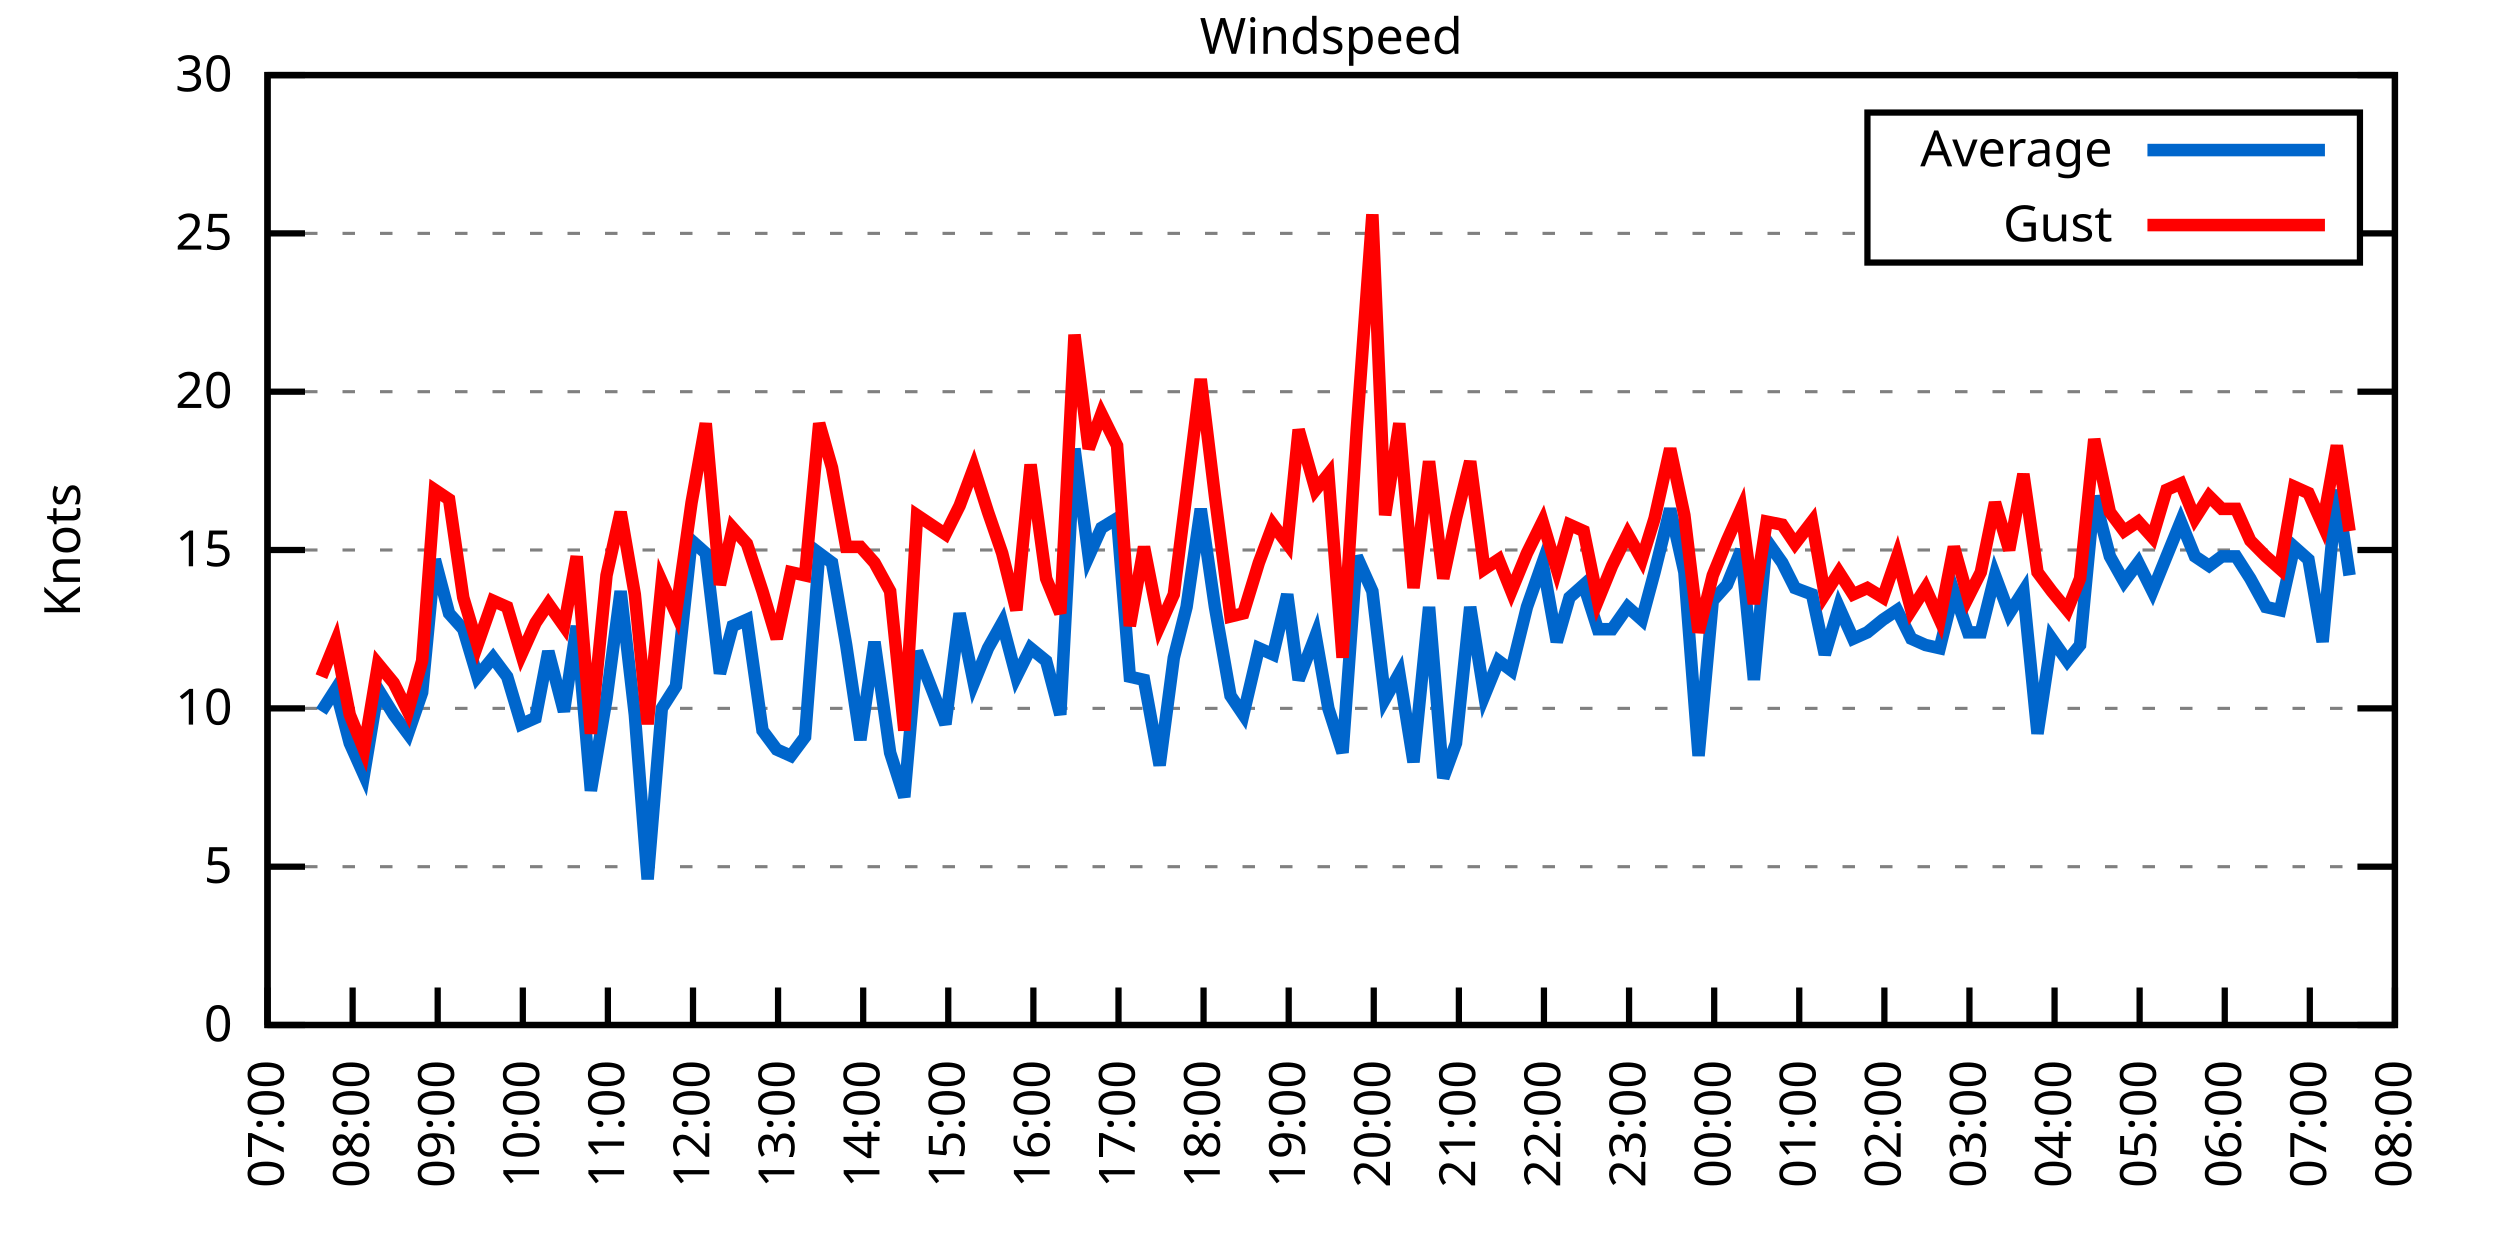
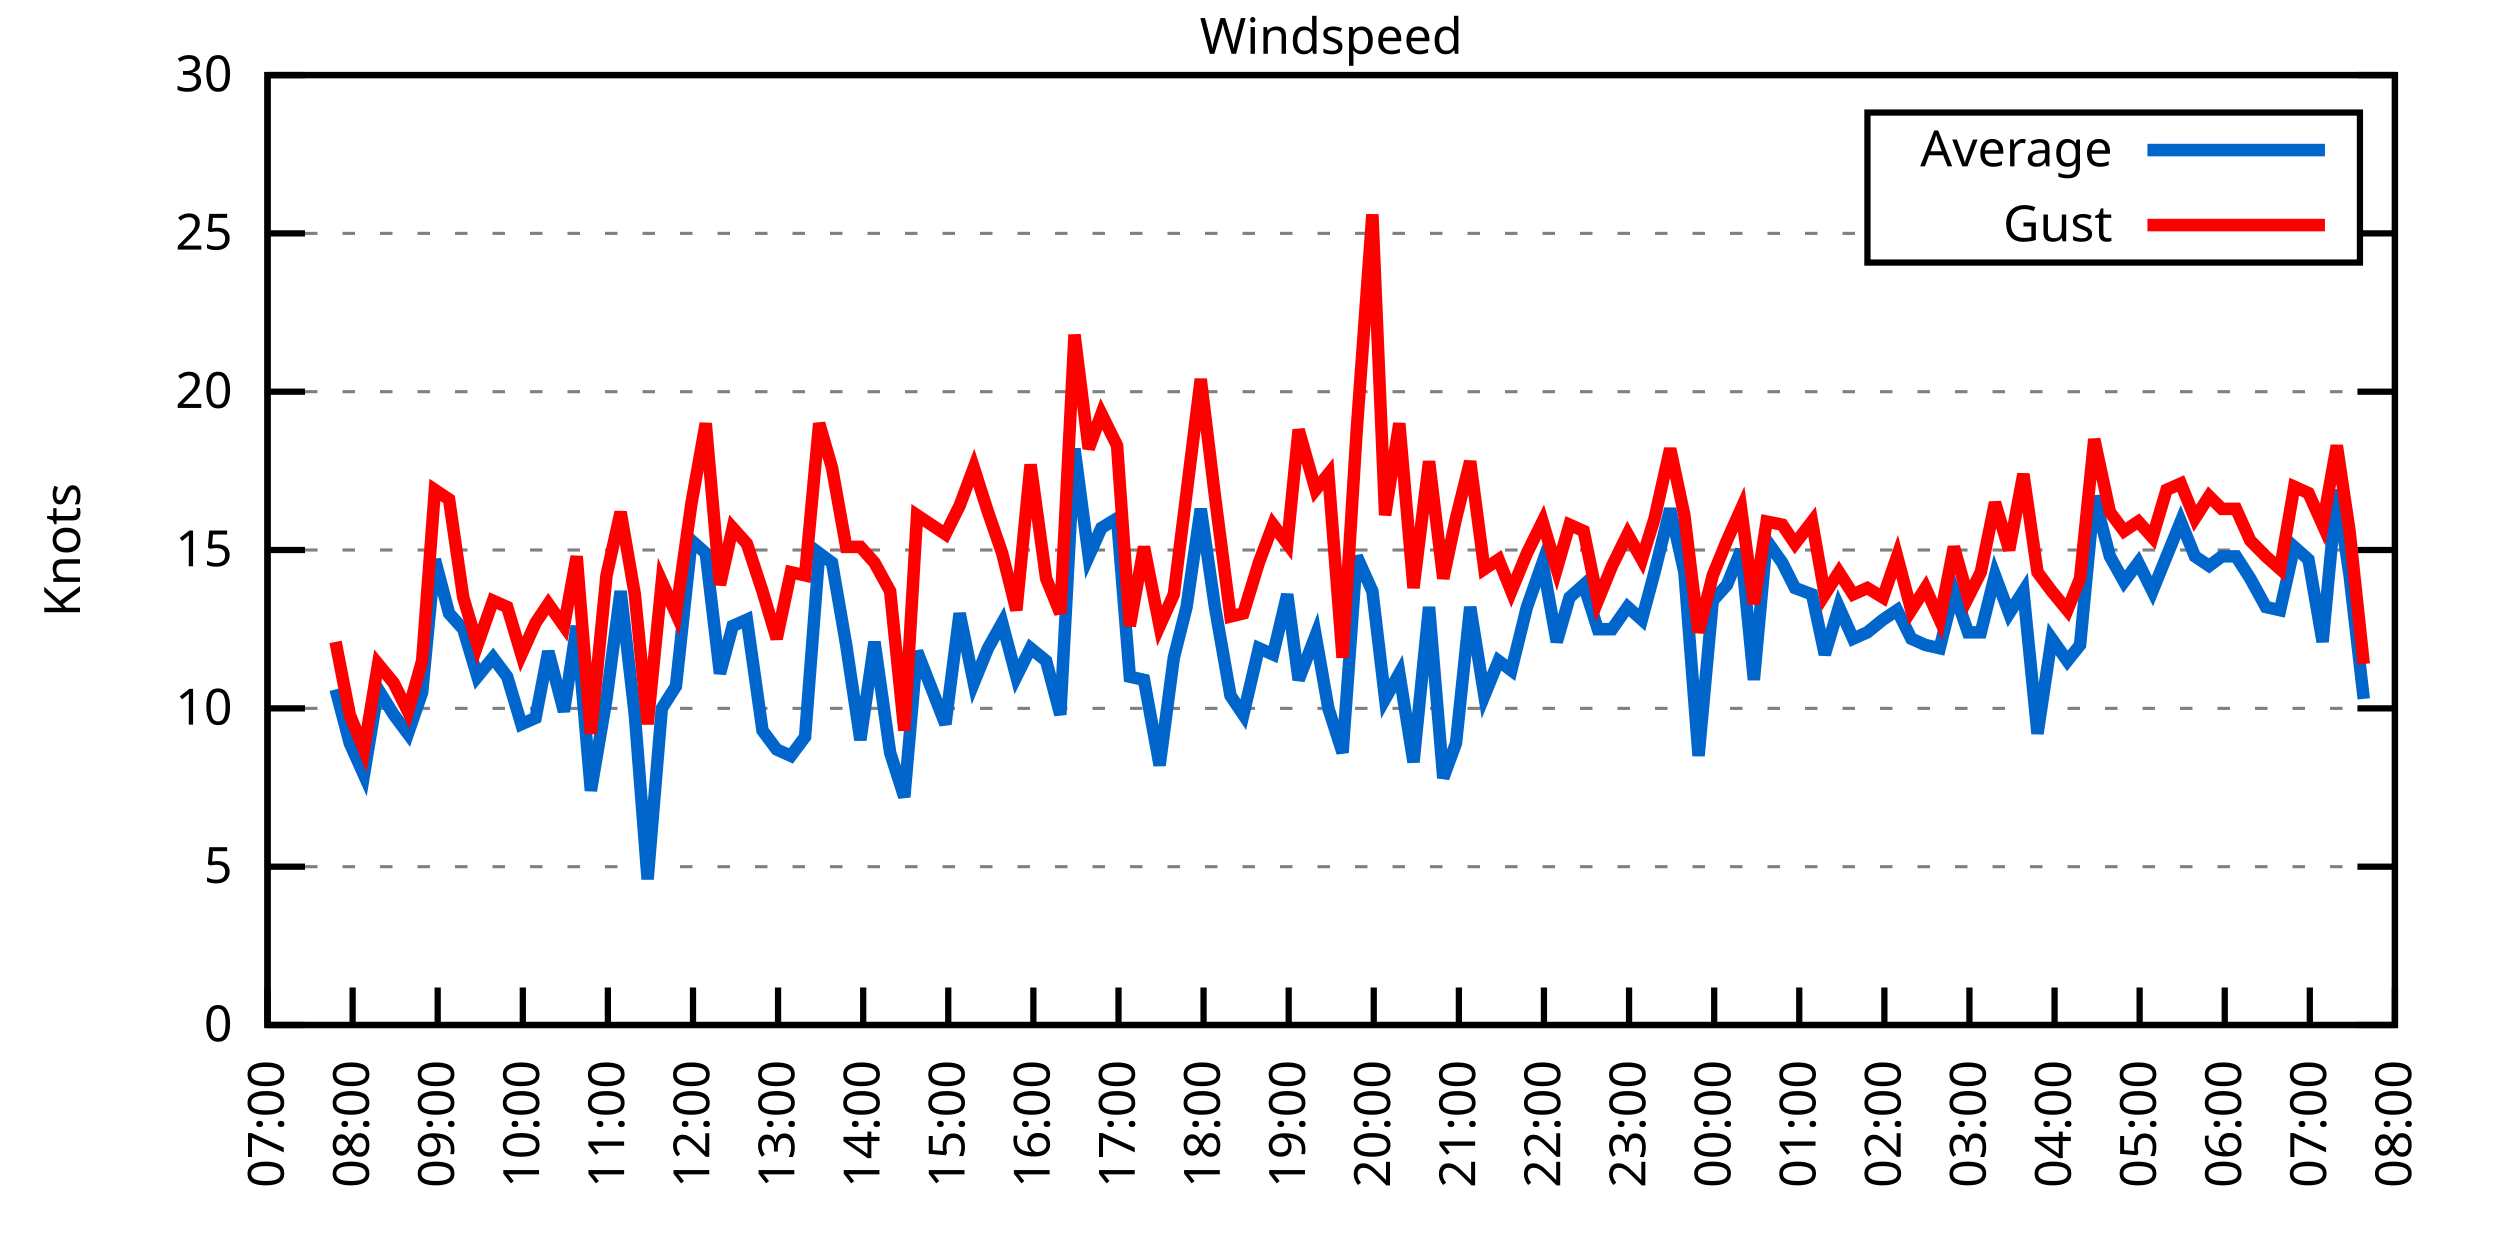
<svg xmlns="http://www.w3.org/2000/svg" xmlns:xlink="http://www.w3.org/1999/xlink" width="400" height="200" viewBox="0 0 400 200">
  <g id="gnuplot_canvas">
    <rect x="0" y="0" width="400" height="200" fill="none" />
    <defs>
      <circle id="gpDot" r="0.5" stroke-width="0.5" stroke="currentColor" />
      <path id="gpPt0" stroke-width="0.333" stroke="currentColor" d="M-1,0 h2 M0,-1 v2" />
      <path id="gpPt1" stroke-width="0.333" stroke="currentColor" d="M-1,-1 L1,1 M1,-1 L-1,1" />
      <path id="gpPt2" stroke-width="0.333" stroke="currentColor" d="M-1,0 L1,0 M0,-1 L0,1 M-1,-1 L1,1 M-1,1 L1,-1" />
      <rect id="gpPt3" stroke-width="0.333" stroke="currentColor" x="-1" y="-1" width="2" height="2" />
      <rect id="gpPt4" stroke-width="0.333" stroke="currentColor" fill="currentColor" x="-1" y="-1" width="2" height="2" />
      <circle id="gpPt5" stroke-width="0.333" stroke="currentColor" cx="0" cy="0" r="1" />
      <use xlink:href="#gpPt5" id="gpPt6" fill="currentColor" stroke="none" />
      <path id="gpPt7" stroke-width="0.333" stroke="currentColor" d="M0,-1.33 L-1.33,0.67 L1.33,0.67 z" />
      <use xlink:href="#gpPt7" id="gpPt8" fill="currentColor" stroke="none" />
      <use xlink:href="#gpPt7" id="gpPt9" stroke="currentColor" transform="rotate(180)" />
      <use xlink:href="#gpPt9" id="gpPt10" fill="currentColor" stroke="none" />
      <use xlink:href="#gpPt3" id="gpPt11" stroke="currentColor" transform="rotate(45)" />
      <use xlink:href="#gpPt11" id="gpPt12" fill="currentColor" stroke="none" />
      <path id="gpPt13" stroke-width="0.333" stroke="currentColor" d="M0,1.330 L1.265,0.411 L0.782,-1.067 L-0.782,-1.076 L-1.265,0.411 z" />
      <use xlink:href="#gpPt13" id="gpPt14" fill="currentColor" stroke="none" />
      <filter id="textbox" filterUnits="objectBoundingBox" x="0" y="0" height="1" width="1">
        <feFlood flood-color="white" flood-opacity="1" result="bgnd" />
        <feComposite in="SourceGraphic" in2="bgnd" operator="atop" />
      </filter>
      <filter id="greybox" filterUnits="objectBoundingBox" x="0" y="0" height="1" width="1">
        <feFlood flood-color="lightgrey" flood-opacity="1" result="grey" />
        <feComposite in="SourceGraphic" in2="grey" operator="atop" />
      </filter>
    </defs>
    <g fill="none" color="white" stroke="currentColor" stroke-width="1.00" stroke-linecap="butt" stroke-linejoin="miter">
</g>
    <g fill="none" color="black" stroke="currentColor" stroke-width="1.00" stroke-linecap="butt" stroke-linejoin="miter">
      <g stroke="none" shape-rendering="crispEdges">
        <polygon fill="rgb(255, 255, 255)" points="42.80,164.00 383.18,164.00 383.18,12.02 42.80,12.02 " />
      </g>
    </g>
    <g fill="none" color="black" stroke="currentColor" stroke-width="1.00" stroke-linecap="butt" stroke-linejoin="miter">
</g>
    <g fill="none" color="black" stroke="black" stroke-width="0.50" stroke-linecap="butt" stroke-linejoin="miter">
</g>
    <g fill="none" color="gray" stroke="currentColor" stroke-width="0.50" stroke-linecap="butt" stroke-linejoin="miter">
      <path stroke="gray" stroke-dasharray="2,4" class="gridline" d="M42.80,164.00 L383.19,164.00  " />
    </g>
    <g fill="none" color="gray" stroke="gray" stroke-width="1.00" stroke-linecap="butt" stroke-linejoin="miter">
</g>
    <g fill="none" color="black" stroke="currentColor" stroke-width="1.00" stroke-linecap="butt" stroke-linejoin="miter">
      <path stroke="black" d="M42.80,164.00 L48.80,164.00 M383.19,164.00 L377.19,164.00  " />
      <g transform="translate(37.20,166.60)" stroke="none" fill="black" font-family="Sans" font-size="8.00" text-anchor="end">
        <text>
          <tspan font-family="Sans"> 0</tspan>
        </text>
      </g>
    </g>
    <g fill="none" color="black" stroke="currentColor" stroke-width="1.00" stroke-linecap="butt" stroke-linejoin="miter">
</g>
    <g fill="none" color="black" stroke="black" stroke-width="0.50" stroke-linecap="butt" stroke-linejoin="miter">
</g>
    <g fill="none" color="gray" stroke="currentColor" stroke-width="0.50" stroke-linecap="butt" stroke-linejoin="miter">
      <path stroke="gray" stroke-dasharray="2,4" class="gridline" d="M42.80,138.67 L383.19,138.67  " />
    </g>
    <g fill="none" color="gray" stroke="gray" stroke-width="1.00" stroke-linecap="butt" stroke-linejoin="miter">
</g>
    <g fill="none" color="black" stroke="currentColor" stroke-width="1.00" stroke-linecap="butt" stroke-linejoin="miter">
      <path stroke="black" d="M42.80,138.67 L48.80,138.67 M383.19,138.67 L377.19,138.67  " />
      <g transform="translate(37.20,141.27)" stroke="none" fill="black" font-family="Sans" font-size="8.00" text-anchor="end">
        <text>
          <tspan font-family="Sans"> 5</tspan>
        </text>
      </g>
    </g>
    <g fill="none" color="black" stroke="currentColor" stroke-width="1.00" stroke-linecap="butt" stroke-linejoin="miter">
</g>
    <g fill="none" color="black" stroke="black" stroke-width="0.50" stroke-linecap="butt" stroke-linejoin="miter">
</g>
    <g fill="none" color="gray" stroke="currentColor" stroke-width="0.50" stroke-linecap="butt" stroke-linejoin="miter">
      <path stroke="gray" stroke-dasharray="2,4" class="gridline" d="M42.80,113.34 L383.19,113.34  " />
    </g>
    <g fill="none" color="gray" stroke="gray" stroke-width="1.00" stroke-linecap="butt" stroke-linejoin="miter">
</g>
    <g fill="none" color="black" stroke="currentColor" stroke-width="1.00" stroke-linecap="butt" stroke-linejoin="miter">
      <path stroke="black" d="M42.80,113.34 L48.80,113.34 M383.19,113.34 L377.19,113.34  " />
      <g transform="translate(37.20,115.94)" stroke="none" fill="black" font-family="Sans" font-size="8.00" text-anchor="end">
        <text>
          <tspan font-family="Sans"> 10</tspan>
        </text>
      </g>
    </g>
    <g fill="none" color="black" stroke="currentColor" stroke-width="1.00" stroke-linecap="butt" stroke-linejoin="miter">
</g>
    <g fill="none" color="black" stroke="black" stroke-width="0.50" stroke-linecap="butt" stroke-linejoin="miter">
</g>
    <g fill="none" color="gray" stroke="currentColor" stroke-width="0.50" stroke-linecap="butt" stroke-linejoin="miter">
      <path stroke="gray" stroke-dasharray="2,4" class="gridline" d="M42.80,88.00 L383.19,88.00  " />
    </g>
    <g fill="none" color="gray" stroke="gray" stroke-width="1.00" stroke-linecap="butt" stroke-linejoin="miter">
</g>
    <g fill="none" color="black" stroke="currentColor" stroke-width="1.00" stroke-linecap="butt" stroke-linejoin="miter">
      <path stroke="black" d="M42.80,88.00 L48.80,88.00 M383.19,88.00 L377.19,88.00  " />
      <g transform="translate(37.20,90.60)" stroke="none" fill="black" font-family="Sans" font-size="8.00" text-anchor="end">
        <text>
          <tspan font-family="Sans"> 15</tspan>
        </text>
      </g>
    </g>
    <g fill="none" color="black" stroke="currentColor" stroke-width="1.00" stroke-linecap="butt" stroke-linejoin="miter">
</g>
    <g fill="none" color="black" stroke="black" stroke-width="0.50" stroke-linecap="butt" stroke-linejoin="miter">
</g>
    <g fill="none" color="gray" stroke="currentColor" stroke-width="0.50" stroke-linecap="butt" stroke-linejoin="miter">
      <path stroke="gray" stroke-dasharray="2,4" class="gridline" d="M42.80,62.67 L383.19,62.67  " />
    </g>
    <g fill="none" color="gray" stroke="gray" stroke-width="1.00" stroke-linecap="butt" stroke-linejoin="miter">
</g>
    <g fill="none" color="black" stroke="currentColor" stroke-width="1.00" stroke-linecap="butt" stroke-linejoin="miter">
      <path stroke="black" d="M42.80,62.67 L48.80,62.67 M383.19,62.67 L377.19,62.67  " />
      <g transform="translate(37.20,65.27)" stroke="none" fill="black" font-family="Sans" font-size="8.00" text-anchor="end">
        <text>
          <tspan font-family="Sans"> 20</tspan>
        </text>
      </g>
    </g>
    <g fill="none" color="black" stroke="currentColor" stroke-width="1.00" stroke-linecap="butt" stroke-linejoin="miter">
</g>
    <g fill="none" color="black" stroke="black" stroke-width="0.50" stroke-linecap="butt" stroke-linejoin="miter">
</g>
    <g fill="none" color="gray" stroke="currentColor" stroke-width="0.50" stroke-linecap="butt" stroke-linejoin="miter">
      <path stroke="gray" stroke-dasharray="2,4" class="gridline" d="M42.80,37.34 L298.79,37.34 M377.59,37.34 L383.19,37.34  " />
    </g>
    <g fill="none" color="gray" stroke="gray" stroke-width="1.00" stroke-linecap="butt" stroke-linejoin="miter">
</g>
    <g fill="none" color="black" stroke="currentColor" stroke-width="1.00" stroke-linecap="butt" stroke-linejoin="miter">
      <path stroke="black" d="M42.80,37.34 L48.80,37.34 M383.19,37.34 L377.19,37.34  " />
      <g transform="translate(37.20,39.94)" stroke="none" fill="black" font-family="Sans" font-size="8.00" text-anchor="end">
        <text>
          <tspan font-family="Sans"> 25</tspan>
        </text>
      </g>
    </g>
    <g fill="none" color="black" stroke="currentColor" stroke-width="1.00" stroke-linecap="butt" stroke-linejoin="miter">
</g>
    <g fill="none" color="black" stroke="black" stroke-width="0.50" stroke-linecap="butt" stroke-linejoin="miter">
</g>
    <g fill="none" color="gray" stroke="currentColor" stroke-width="0.50" stroke-linecap="butt" stroke-linejoin="miter">
      <path stroke="gray" stroke-dasharray="2,4" class="gridline" d="M42.80,12.01 L383.19,12.01  " />
    </g>
    <g fill="none" color="gray" stroke="gray" stroke-width="1.00" stroke-linecap="butt" stroke-linejoin="miter">
</g>
    <g fill="none" color="black" stroke="currentColor" stroke-width="1.00" stroke-linecap="butt" stroke-linejoin="miter">
      <path stroke="black" d="M42.80,12.01 L48.80,12.01 M383.19,12.01 L377.19,12.01  " />
      <g transform="translate(37.20,14.61)" stroke="none" fill="black" font-family="Sans" font-size="8.00" text-anchor="end">
        <text>
          <tspan font-family="Sans"> 30</tspan>
        </text>
      </g>
    </g>
    <g fill="none" color="black" stroke="currentColor" stroke-width="1.00" stroke-linecap="butt" stroke-linejoin="miter">
      <path stroke="black" d="M42.80,164.00 L42.80,158.00  " />
      <g transform="translate(45.40,169.60) rotate(270.00)" stroke="none" fill="black" font-family="Sans" font-size="8.00" text-anchor="end">
        <text>
          <tspan font-family="Sans">07:00</tspan>
        </text>
      </g>
    </g>
    <g fill="none" color="black" stroke="currentColor" stroke-width="1.00" stroke-linecap="butt" stroke-linejoin="miter">
      <path stroke="black" d="M56.42,164.00 L56.42,158.00  " />
      <g transform="translate(59.02,169.60) rotate(270.00)" stroke="none" fill="black" font-family="Sans" font-size="8.00" text-anchor="end">
        <text>
          <tspan font-family="Sans">08:00</tspan>
        </text>
      </g>
    </g>
    <g fill="none" color="black" stroke="currentColor" stroke-width="1.00" stroke-linecap="butt" stroke-linejoin="miter">
      <path stroke="black" d="M70.03,164.00 L70.03,158.00  " />
      <g transform="translate(72.63,169.60) rotate(270.00)" stroke="none" fill="black" font-family="Sans" font-size="8.00" text-anchor="end">
        <text>
          <tspan font-family="Sans">09:00</tspan>
        </text>
      </g>
    </g>
    <g fill="none" color="black" stroke="currentColor" stroke-width="1.00" stroke-linecap="butt" stroke-linejoin="miter">
      <path stroke="black" d="M83.65,164.00 L83.65,158.00  " />
      <g transform="translate(86.25,169.60) rotate(270.00)" stroke="none" fill="black" font-family="Sans" font-size="8.00" text-anchor="end">
        <text>
          <tspan font-family="Sans">10:00</tspan>
        </text>
      </g>
    </g>
    <g fill="none" color="black" stroke="currentColor" stroke-width="1.00" stroke-linecap="butt" stroke-linejoin="miter">
      <path stroke="black" d="M97.26,164.00 L97.26,158.00  " />
      <g transform="translate(99.86,169.60) rotate(270.00)" stroke="none" fill="black" font-family="Sans" font-size="8.00" text-anchor="end">
        <text>
          <tspan font-family="Sans">11:00</tspan>
        </text>
      </g>
    </g>
    <g fill="none" color="black" stroke="currentColor" stroke-width="1.00" stroke-linecap="butt" stroke-linejoin="miter">
      <path stroke="black" d="M110.88,164.00 L110.88,158.00  " />
      <g transform="translate(113.48,169.60) rotate(270.00)" stroke="none" fill="black" font-family="Sans" font-size="8.00" text-anchor="end">
        <text>
          <tspan font-family="Sans">12:00</tspan>
        </text>
      </g>
    </g>
    <g fill="none" color="black" stroke="currentColor" stroke-width="1.00" stroke-linecap="butt" stroke-linejoin="miter">
      <path stroke="black" d="M124.49,164.00 L124.49,158.00  " />
      <g transform="translate(127.09,169.60) rotate(270.00)" stroke="none" fill="black" font-family="Sans" font-size="8.00" text-anchor="end">
        <text>
          <tspan font-family="Sans">13:00</tspan>
        </text>
      </g>
    </g>
    <g fill="none" color="black" stroke="currentColor" stroke-width="1.00" stroke-linecap="butt" stroke-linejoin="miter">
      <path stroke="black" d="M138.11,164.00 L138.11,158.00  " />
      <g transform="translate(140.71,169.60) rotate(270.00)" stroke="none" fill="black" font-family="Sans" font-size="8.00" text-anchor="end">
        <text>
          <tspan font-family="Sans">14:00</tspan>
        </text>
      </g>
    </g>
    <g fill="none" color="black" stroke="currentColor" stroke-width="1.00" stroke-linecap="butt" stroke-linejoin="miter">
      <path stroke="black" d="M151.72,164.00 L151.72,158.00  " />
      <g transform="translate(154.32,169.60) rotate(270.00)" stroke="none" fill="black" font-family="Sans" font-size="8.00" text-anchor="end">
        <text>
          <tspan font-family="Sans">15:00</tspan>
        </text>
      </g>
    </g>
    <g fill="none" color="black" stroke="currentColor" stroke-width="1.00" stroke-linecap="butt" stroke-linejoin="miter">
      <path stroke="black" d="M165.34,164.00 L165.34,158.00  " />
      <g transform="translate(167.94,169.60) rotate(270.00)" stroke="none" fill="black" font-family="Sans" font-size="8.00" text-anchor="end">
        <text>
          <tspan font-family="Sans">16:00</tspan>
        </text>
      </g>
    </g>
    <g fill="none" color="black" stroke="currentColor" stroke-width="1.00" stroke-linecap="butt" stroke-linejoin="miter">
      <path stroke="black" d="M178.96,164.00 L178.96,158.00  " />
      <g transform="translate(181.56,169.60) rotate(270.00)" stroke="none" fill="black" font-family="Sans" font-size="8.00" text-anchor="end">
        <text>
          <tspan font-family="Sans">17:00</tspan>
        </text>
      </g>
    </g>
    <g fill="none" color="black" stroke="currentColor" stroke-width="1.00" stroke-linecap="butt" stroke-linejoin="miter">
      <path stroke="black" d="M192.57,164.00 L192.57,158.00  " />
      <g transform="translate(195.17,169.60) rotate(270.00)" stroke="none" fill="black" font-family="Sans" font-size="8.00" text-anchor="end">
        <text>
          <tspan font-family="Sans">18:00</tspan>
        </text>
      </g>
    </g>
    <g fill="none" color="black" stroke="currentColor" stroke-width="1.00" stroke-linecap="butt" stroke-linejoin="miter">
      <path stroke="black" d="M206.19,164.00 L206.19,158.00  " />
      <g transform="translate(208.79,169.60) rotate(270.00)" stroke="none" fill="black" font-family="Sans" font-size="8.00" text-anchor="end">
        <text>
          <tspan font-family="Sans">19:00</tspan>
        </text>
      </g>
    </g>
    <g fill="none" color="black" stroke="currentColor" stroke-width="1.00" stroke-linecap="butt" stroke-linejoin="miter">
      <path stroke="black" d="M219.80,164.00 L219.80,158.00  " />
      <g transform="translate(222.40,169.60) rotate(270.00)" stroke="none" fill="black" font-family="Sans" font-size="8.00" text-anchor="end">
        <text>
          <tspan font-family="Sans">20:00</tspan>
        </text>
      </g>
    </g>
    <g fill="none" color="black" stroke="currentColor" stroke-width="1.00" stroke-linecap="butt" stroke-linejoin="miter">
      <path stroke="black" d="M233.42,164.00 L233.42,158.00  " />
      <g transform="translate(236.02,169.60) rotate(270.00)" stroke="none" fill="black" font-family="Sans" font-size="8.00" text-anchor="end">
        <text>
          <tspan font-family="Sans">21:00</tspan>
        </text>
      </g>
    </g>
    <g fill="none" color="black" stroke="currentColor" stroke-width="1.00" stroke-linecap="butt" stroke-linejoin="miter">
      <path stroke="black" d="M247.03,164.00 L247.03,158.00  " />
      <g transform="translate(249.63,169.60) rotate(270.00)" stroke="none" fill="black" font-family="Sans" font-size="8.00" text-anchor="end">
        <text>
          <tspan font-family="Sans">22:00</tspan>
        </text>
      </g>
    </g>
    <g fill="none" color="black" stroke="currentColor" stroke-width="1.00" stroke-linecap="butt" stroke-linejoin="miter">
      <path stroke="black" d="M260.65,164.00 L260.65,158.00  " />
      <g transform="translate(263.25,169.60) rotate(270.00)" stroke="none" fill="black" font-family="Sans" font-size="8.00" text-anchor="end">
        <text>
          <tspan font-family="Sans">23:00</tspan>
        </text>
      </g>
    </g>
    <g fill="none" color="black" stroke="currentColor" stroke-width="1.00" stroke-linecap="butt" stroke-linejoin="miter">
      <path stroke="black" d="M274.27,164.00 L274.27,158.00  " />
      <g transform="translate(276.87,169.60) rotate(270.00)" stroke="none" fill="black" font-family="Sans" font-size="8.00" text-anchor="end">
        <text>
          <tspan font-family="Sans">00:00</tspan>
        </text>
      </g>
    </g>
    <g fill="none" color="black" stroke="currentColor" stroke-width="1.00" stroke-linecap="butt" stroke-linejoin="miter">
      <path stroke="black" d="M287.88,164.00 L287.88,158.00  " />
      <g transform="translate(290.48,169.60) rotate(270.00)" stroke="none" fill="black" font-family="Sans" font-size="8.00" text-anchor="end">
        <text>
          <tspan font-family="Sans">01:00</tspan>
        </text>
      </g>
    </g>
    <g fill="none" color="black" stroke="currentColor" stroke-width="1.00" stroke-linecap="butt" stroke-linejoin="miter">
      <path stroke="black" d="M301.50,164.00 L301.50,158.00  " />
      <g transform="translate(304.10,169.60) rotate(270.00)" stroke="none" fill="black" font-family="Sans" font-size="8.00" text-anchor="end">
        <text>
          <tspan font-family="Sans">02:00</tspan>
        </text>
      </g>
    </g>
    <g fill="none" color="black" stroke="currentColor" stroke-width="1.00" stroke-linecap="butt" stroke-linejoin="miter">
      <path stroke="black" d="M315.11,164.00 L315.11,158.00  " />
      <g transform="translate(317.71,169.60) rotate(270.00)" stroke="none" fill="black" font-family="Sans" font-size="8.00" text-anchor="end">
        <text>
          <tspan font-family="Sans">03:00</tspan>
        </text>
      </g>
    </g>
    <g fill="none" color="black" stroke="currentColor" stroke-width="1.00" stroke-linecap="butt" stroke-linejoin="miter">
      <path stroke="black" d="M328.73,164.00 L328.73,158.00  " />
      <g transform="translate(331.33,169.60) rotate(270.00)" stroke="none" fill="black" font-family="Sans" font-size="8.00" text-anchor="end">
        <text>
          <tspan font-family="Sans">04:00</tspan>
        </text>
      </g>
    </g>
    <g fill="none" color="black" stroke="currentColor" stroke-width="1.00" stroke-linecap="butt" stroke-linejoin="miter">
      <path stroke="black" d="M342.34,164.00 L342.34,158.00  " />
      <g transform="translate(344.94,169.60) rotate(270.00)" stroke="none" fill="black" font-family="Sans" font-size="8.00" text-anchor="end">
        <text>
          <tspan font-family="Sans">05:00</tspan>
        </text>
      </g>
    </g>
    <g fill="none" color="black" stroke="currentColor" stroke-width="1.00" stroke-linecap="butt" stroke-linejoin="miter">
      <path stroke="black" d="M355.96,164.00 L355.96,158.00  " />
      <g transform="translate(358.56,169.60) rotate(270.00)" stroke="none" fill="black" font-family="Sans" font-size="8.00" text-anchor="end">
        <text>
          <tspan font-family="Sans">06:00</tspan>
        </text>
      </g>
    </g>
    <g fill="none" color="black" stroke="currentColor" stroke-width="1.00" stroke-linecap="butt" stroke-linejoin="miter">
      <path stroke="black" d="M369.57,164.00 L369.57,158.00  " />
      <g transform="translate(372.17,169.60) rotate(270.00)" stroke="none" fill="black" font-family="Sans" font-size="8.00" text-anchor="end">
        <text>
          <tspan font-family="Sans">07:00</tspan>
        </text>
      </g>
    </g>
    <g fill="none" color="black" stroke="currentColor" stroke-width="1.00" stroke-linecap="butt" stroke-linejoin="miter">
      <path stroke="black" d="M383.19,164.00 L383.19,158.00  " />
      <g transform="translate(385.79,169.60) rotate(270.00)" stroke="none" fill="black" font-family="Sans" font-size="8.00" text-anchor="end">
        <text>
          <tspan font-family="Sans">08:00</tspan>
        </text>
      </g>
    </g>
    <g fill="none" color="black" stroke="currentColor" stroke-width="1.00" stroke-linecap="butt" stroke-linejoin="miter">
</g>
    <g fill="none" color="black" stroke="currentColor" stroke-width="1.00" stroke-linecap="butt" stroke-linejoin="miter">
      <path stroke="black" d="M42.80,12.01 L42.80,164.00 L383.19,164.00 L383.19,12.01 L42.80,12.01 Z  " />
    </g>
    <g fill="none" color="black" stroke="currentColor" stroke-width="1.00" stroke-linecap="butt" stroke-linejoin="miter">
</g>
    <g fill="none" color="black" stroke="currentColor" stroke-width="1.00" stroke-linecap="butt" stroke-linejoin="miter">
      <path stroke="black" d="M298.79,42.01 L298.79,18.01 L377.59,18.01 L377.59,42.01 L298.79,42.01 Z  " />
    </g>
    <g id="Windspeed_plot_1">
      <g fill="none" color="white" stroke="black" stroke-width="2.00" stroke-linecap="butt" stroke-linejoin="miter">
</g>
      <g fill="none" color="black" stroke="currentColor" stroke-width="2.00" stroke-linecap="butt" stroke-linejoin="miter">
        <g transform="translate(337.99,26.61)" stroke="none" fill="black" font-family="Sans" font-size="8.00" text-anchor="end">
          <text>
            <tspan font-family="Sans">Average</tspan>
          </text>
        </g>
      </g>
      <g fill="none" color="black" stroke="currentColor" stroke-width="2.00" stroke-linecap="butt" stroke-linejoin="miter">
-         <path stroke="rgb(  0, 102, 204)" d="M343.59,24.01 L371.99,24.01 M51.42,113.84 L53.69,110.30 L55.96,118.91 L58.23,123.98 L60.50,110.30 L63.00,114.35   L65.27,117.39 L67.54,110.80 L69.58,89.52 L71.85,98.14 L74.12,100.67 L76.39,108.27 L78.88,105.23 L81.15,108.27   L83.42,115.87 L85.69,114.86 L87.73,104.22 L90.23,113.84 L92.27,100.16 L94.54,126.51 L97.04,111.82 L99.30,94.59   L101.57,114.35 L103.62,140.69 L105.89,113.34 L108.15,109.79 L110.65,86.49 L112.92,88.51 L115.19,107.76 L117.23,100.16   L119.50,99.15 L122.00,116.88 L124.27,119.92 L126.54,120.94 L128.81,117.90 L131.07,88.51 L133.12,90.03 L135.39,103.20   L137.66,118.40 L139.92,102.70 L142.42,120.43 L144.69,127.52 L146.73,104.22 L151.27,115.87 L153.54,98.14 L155.81,109.28   L158.08,103.71 L160.35,99.66 L162.62,108.27 L164.89,103.71 L167.38,105.74 L169.65,114.35 L171.92,71.79 L174.19,89.02   L176.23,84.46 L178.73,82.94 L180.77,108.27 L183.04,108.78 L185.54,122.46 L187.81,105.23 L189.85,97.12 L192.12,81.42   L194.39,97.12 L196.88,111.31 L198.93,114.35 L201.42,103.71 L203.69,104.72 L205.96,95.10 L207.78,108.78 L210.50,101.68   L212.54,113.34 L214.81,120.43 L217.08,89.02 L219.58,94.59 L221.62,111.82 L223.89,107.76 L226.16,121.95 L228.65,97.12   L230.92,124.48 L232.96,118.91 L235.23,97.12 L237.50,111.31 L239.77,105.74 L241.81,107.26 L244.31,97.12 L246.81,90.03   L249.08,102.70 L251.12,95.60 L253.39,93.58 L255.66,100.67 L257.93,100.67 L260.42,97.12 L262.69,99.15 L264.73,91.55   L267.23,81.42 L269.50,91.55 L271.77,120.94 L274.04,96.11 L276.31,93.58 L278.58,88.00 L280.62,108.78 L282.66,86.49   L285.16,90.03 L287.20,94.08 L289.92,95.10 L291.97,104.72 L294.23,97.12 L296.50,102.19 L298.77,101.18 L301.27,99.15   L303.54,97.63 L305.81,102.19 L308.08,103.20 L310.35,103.71 L312.62,94.59 L314.89,101.18 L316.93,101.18 L319.20,92.06   L321.47,98.14 L323.74,94.59 L326.00,117.39 L328.27,102.19 L330.77,105.74 L332.81,103.20 L335.08,79.39 L337.58,89.02   L339.85,93.07 L342.12,90.03 L344.39,94.59 L346.65,89.02 L348.92,83.45 L351.19,89.02 L353.46,90.54 L355.50,89.02   L357.77,89.02 L360.04,92.56 L362.54,97.12 L364.81,97.63 L367.08,87.50 L369.35,89.52 L371.62,102.70 L373.89,78.38   L375.93,92.06  " />
+         <path stroke="rgb(  0, 102, 204)" d="M343.59,24.01 L371.99,24.01 M53.69,110.30 L55.96,118.91 L58.23,123.98 L60.50,110.30 L63.00,114.35 L65.27,117.39   L67.54,110.80 L69.58,89.52 L71.85,98.14 L74.12,100.67 L76.39,108.27 L78.88,105.23 L81.15,108.27 L83.42,115.87   L85.69,114.86 L87.73,104.22 L90.23,113.84 L92.27,100.16 L94.54,126.51 L97.04,111.82 L99.30,94.59 L101.57,114.35   L103.62,140.69 L105.89,113.34 L108.15,109.79 L110.65,86.49 L112.92,88.51 L115.19,107.76 L117.23,100.16 L119.50,99.15   L122.00,116.88 L124.27,119.92 L126.54,120.94 L128.81,117.90 L131.07,88.51 L133.12,90.03 L135.39,103.20 L137.66,118.40   L139.92,102.70 L142.42,120.43 L144.69,127.52 L146.73,104.22 L151.27,115.87 L153.54,98.14 L155.81,109.28 L158.08,103.71   L160.35,99.66 L162.62,108.27 L164.89,103.71 L167.38,105.74 L169.65,114.35 L171.92,71.79 L174.19,89.02 L176.23,84.46   L178.73,82.94 L180.77,108.27 L183.04,108.78 L185.54,122.46 L187.81,105.23 L189.85,97.12 L192.12,81.42 L194.39,97.12   L196.88,111.31 L198.93,114.35 L201.42,103.71 L203.69,104.72 L205.96,95.10 L207.78,108.78 L210.50,101.68 L212.54,113.34   L214.81,120.43 L217.08,89.02 L219.58,94.59 L221.62,111.82 L223.89,107.76 L226.16,121.95 L228.65,97.12 L230.92,124.48   L232.96,118.91 L235.23,97.12 L237.50,111.31 L239.77,105.74 L241.81,107.26 L244.31,97.12 L246.81,90.03 L249.08,102.70   L251.12,95.60 L253.39,93.58 L255.66,100.67 L257.93,100.67 L260.42,97.12 L262.69,99.15 L264.73,91.55 L267.23,81.42   L269.50,91.55 L271.77,120.94 L274.04,96.11 L276.31,93.58 L278.58,88.00 L280.62,108.78 L282.66,86.49 L285.16,90.03   L287.20,94.08 L289.92,95.10 L291.97,104.72 L294.23,97.12 L296.50,102.19 L298.77,101.18 L301.27,99.15 L303.54,97.63   L305.81,102.19 L308.08,103.20 L310.35,103.71 L312.62,94.59 L314.89,101.18 L316.93,101.18 L319.20,92.06 L321.47,98.14   L323.74,94.59 L326.00,117.39 L328.27,102.19 L330.77,105.74 L332.81,103.20 L335.08,79.39 L337.58,89.02 L339.85,93.07   L342.12,90.03 L344.39,94.59 L346.65,89.02 L348.92,83.45 L351.19,89.02 L353.46,90.54 L355.50,89.02 L357.77,89.02   L360.04,92.56 L362.54,97.12 L364.81,97.63 L367.08,87.50 L369.35,89.52 L371.62,102.70 L373.89,78.38 L375.93,92.06   L378.20,111.82  " />
      </g>
    </g>
    <g id="Windspeed_plot_2">
      <g fill="none" color="black" stroke="currentColor" stroke-width="2.00" stroke-linecap="butt" stroke-linejoin="miter">
        <g transform="translate(337.99,38.61)" stroke="none" fill="black" font-family="Sans" font-size="8.00" text-anchor="end">
          <text>
            <tspan font-family="Sans">Gust</tspan>
          </text>
        </g>
      </g>
      <g fill="none" color="black" stroke="currentColor" stroke-width="2.00" stroke-linecap="butt" stroke-linejoin="miter">
-         <path stroke="rgb(255,   0,   0)" d="M343.59,36.01 L371.99,36.01 M51.42,108.27 L53.69,102.70 L55.96,114.35 L58.23,119.92 L60.50,106.24 L63.00,109.28   L65.27,113.84 L67.54,105.74 L69.58,78.38 L71.85,79.90 L74.12,95.60 L76.39,103.20 L78.88,96.11 L81.15,97.12   L83.42,104.72 L85.69,99.66 L87.73,96.62 L90.23,100.16 L92.27,89.02 L94.54,117.39 L97.04,92.06 L99.30,81.93   L101.57,95.10 L103.62,115.87 L105.89,93.07 L108.15,98.14 L110.65,80.41 L112.92,67.74 L115.19,93.58 L117.23,84.46   L119.50,86.99 L122.00,94.59 L124.27,102.19 L126.54,91.55 L128.81,92.06 L131.07,67.74 L133.12,74.83 L135.39,87.50   L137.66,87.50 L139.92,90.03 L142.42,94.59 L144.69,116.88 L146.73,82.43 L151.27,85.47 L153.54,80.91 L155.81,74.83   L158.08,81.93 L160.35,88.51 L162.62,97.63 L164.89,74.33 L167.38,92.56 L169.65,98.14 L171.92,53.55 L174.19,71.79   L176.23,66.22 L178.73,71.29 L180.77,100.16 L183.04,87.50 L185.54,100.16 L187.81,95.10 L189.85,78.89 L192.12,60.65   L194.39,79.39 L196.88,98.64 L198.93,98.14 L201.42,90.03 L203.69,83.95 L205.96,86.99 L207.78,68.75 L210.50,78.38   L212.54,75.85 L214.81,105.23 L217.08,68.75 L219.58,34.30 L221.62,82.43 L223.89,67.74 L226.16,94.08 L228.65,73.82   L230.92,92.56 L232.96,82.94 L235.23,73.82 L237.50,91.04 L239.77,89.52 L241.81,94.59 L244.31,88.51 L246.81,83.45   L249.08,91.04 L251.12,83.95 L253.39,84.97 L255.66,96.11 L257.93,90.54 L260.42,85.47 L262.69,89.52 L264.73,82.94   L267.23,71.79 L269.50,82.43 L271.77,101.18 L274.04,92.06 L276.31,86.49 L278.58,81.42 L280.62,96.62 L282.66,83.45   L285.16,83.95 L287.20,86.99 L289.92,83.45 L291.97,95.10 L294.23,91.55 L296.50,95.10 L298.77,94.08 L301.27,95.60   L303.54,89.02 L305.81,97.63 L308.08,94.08 L310.35,99.15 L312.62,87.50 L314.89,95.60 L316.93,91.55 L319.20,80.41   L321.47,88.00 L323.74,75.85 L326.00,91.55 L328.27,94.59 L330.77,97.63 L332.81,92.56 L335.08,70.27 L337.58,81.93   L339.85,84.97 L342.12,83.45 L344.39,85.98 L346.65,78.38 L348.92,77.37 L351.19,82.94 L353.46,79.39 L355.50,81.42   L357.77,81.42 L360.04,86.49 L362.54,89.02 L364.81,91.04 L367.08,77.87 L369.35,78.89 L371.62,83.95 L373.89,71.29   L375.93,84.97  " />
+         <path stroke="rgb(255,   0,   0)" d="M343.59,36.01 L371.99,36.01 M53.69,102.70 L55.96,114.35 L58.23,119.92 L60.50,106.24 L63.00,109.28 L65.27,113.84   L67.54,105.74 L69.58,78.38 L71.85,79.90 L74.12,95.60 L76.39,103.20 L78.88,96.11 L81.15,97.12 L83.42,104.72   L85.69,99.66 L87.73,96.62 L90.23,100.16 L92.27,89.02 L94.54,117.39 L97.04,92.06 L99.30,81.93 L101.57,95.10   L103.62,115.87 L105.89,93.07 L108.15,98.14 L110.65,80.41 L112.92,67.74 L115.19,93.58 L117.23,84.46 L119.50,86.99   L122.00,94.59 L124.27,102.19 L126.54,91.55 L128.81,92.06 L131.07,67.74 L133.12,74.83 L135.39,87.50 L137.66,87.50   L139.92,90.03 L142.42,94.59 L144.69,116.88 L146.73,82.43 L151.27,85.47 L153.54,80.91 L155.81,74.83 L158.08,81.93   L160.35,88.51 L162.62,97.63 L164.89,74.33 L167.38,92.56 L169.65,98.14 L171.92,53.55 L174.19,71.79 L176.23,66.22   L178.73,71.29 L180.77,100.16 L183.04,87.50 L185.54,100.16 L187.81,95.10 L189.85,78.89 L192.12,60.65 L194.39,79.39   L196.88,98.64 L198.93,98.14 L201.42,90.03 L203.69,83.95 L205.96,86.99 L207.78,68.75 L210.50,78.38 L212.54,75.85   L214.81,105.23 L217.08,68.75 L219.58,34.30 L221.62,82.43 L223.89,67.74 L226.16,94.08 L228.65,73.82 L230.92,92.56   L232.96,82.94 L235.23,73.82 L237.50,91.04 L239.77,89.52 L241.81,94.59 L244.31,88.51 L246.81,83.45 L249.08,91.04   L251.12,83.95 L253.39,84.97 L255.66,96.11 L257.93,90.54 L260.42,85.47 L262.69,89.52 L264.73,82.94 L267.23,71.79   L269.50,82.43 L271.77,101.18 L274.04,92.06 L276.31,86.49 L278.58,81.42 L280.62,96.62 L282.66,83.45 L285.16,83.95   L287.20,86.99 L289.92,83.45 L291.97,95.10 L294.23,91.55 L296.50,95.10 L298.77,94.08 L301.27,95.60 L303.54,89.02   L305.81,97.63 L308.08,94.08 L310.35,99.15 L312.62,87.50 L314.89,95.60 L316.93,91.55 L319.20,80.41 L321.47,88.00   L323.74,75.85 L326.00,91.55 L328.27,94.59 L330.77,97.63 L332.81,92.56 L335.08,70.27 L337.58,81.93 L339.85,84.97   L342.12,83.45 L344.39,85.98 L346.65,78.38 L348.92,77.37 L351.19,82.94 L353.46,79.39 L355.50,81.42 L357.77,81.42   L360.04,86.49 L362.54,89.02 L364.81,91.04 L367.08,77.87 L369.35,78.89 L371.62,83.95 L373.89,71.29 L375.93,84.97   L378.20,106.24  " />
      </g>
    </g>
    <g fill="none" color="black" stroke="currentColor" stroke-width="2.00" stroke-linecap="butt" stroke-linejoin="miter">
</g>
    <g fill="none" color="black" stroke="black" stroke-width="1.00" stroke-linecap="butt" stroke-linejoin="miter">
</g>
    <g fill="none" color="black" stroke="currentColor" stroke-width="1.00" stroke-linecap="butt" stroke-linejoin="miter">
      <path stroke="black" d="M42.80,12.01 L42.80,164.00 L383.19,164.00 L383.19,12.01 L42.80,12.01 Z  " />
      <g transform="translate(12.80,88.01) rotate(270.00)" stroke="none" fill="black" font-family="Sans" font-size="8.00" text-anchor="middle">
        <text>
          <tspan font-family="Sans">Knots</tspan>
        </text>
      </g>
    </g>
    <g fill="none" color="black" stroke="currentColor" stroke-width="1.00" stroke-linecap="butt" stroke-linejoin="miter">
</g>
    <g fill="none" color="black" stroke="currentColor" stroke-width="1.00" stroke-linecap="butt" stroke-linejoin="miter">
      <g transform="translate(212.99,8.61)" stroke="none" fill="black" font-family="Sans" font-size="8.00" text-anchor="middle">
        <text>
          <tspan font-family="Sans">Windspeed</tspan>
        </text>
      </g>
    </g>
    <g fill="none" color="black" stroke="currentColor" stroke-width="1.00" stroke-linecap="butt" stroke-linejoin="miter">
</g>
  </g>
</svg>
